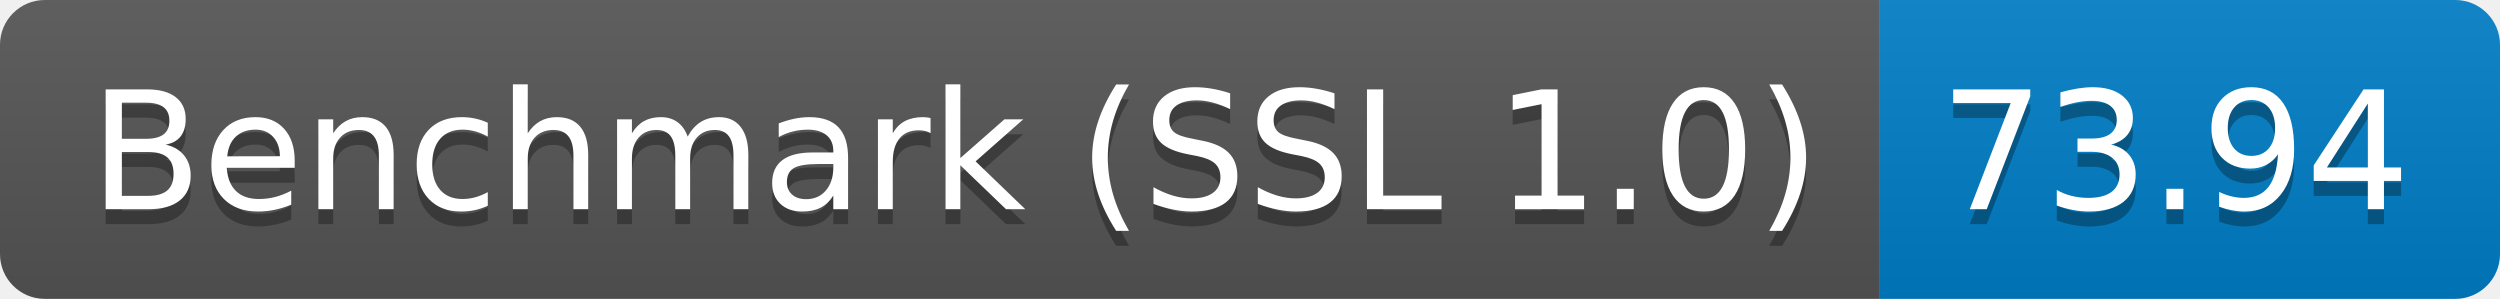
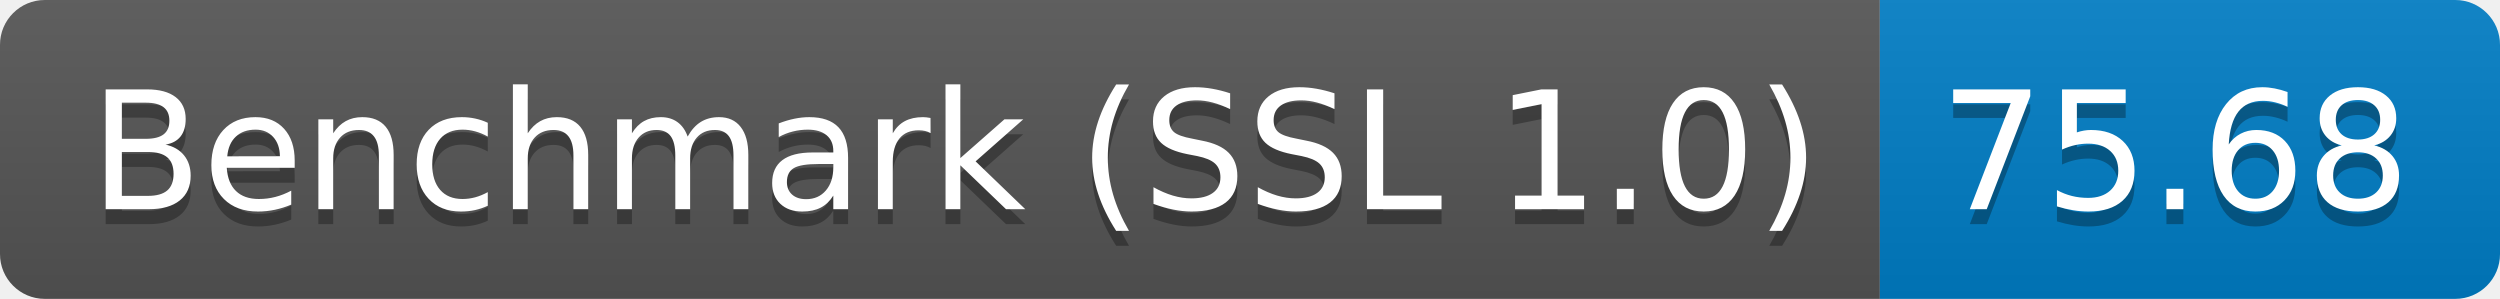
<svg xmlns="http://www.w3.org/2000/svg" height="20" width="167.3">
  <linearGradient id="smooth" x2="0" y2="100%">
    <stop offset="0" stop-color="#bbb" stop-opacity=".1" />
    <stop offset="1" stop-opacity=".1" />
  </linearGradient>
  <clipPath id="round">
    <rect fill="#fff" height="20" rx="3" width="167.3" />
  </clipPath>
  <g clip-path="url(#round)">
    <rect fill="#555" height="20" width="125.8" />
    <rect fill="#007ec6" height="20" width="41.5" x="125.8" />
    <rect fill="url(#smooth)" height="20" width="167.3" />
  </g>
  <g fill="#fff" font-family="DejaVu Sans,Verdana,Geneva,sans-serif" font-size="110" text-anchor="middle">
    <text fill="#010101" fill-opacity=".3" lengthAdjust="spacing" textLength="1158.0" transform="scale(0.1)" x="639.0" y="150">Benchmark (SSL 1.0)</text>
    <text lengthAdjust="spacing" textLength="1158.0" transform="scale(0.1)" x="639.0" y="140">Benchmark (SSL 1.0)</text>
-     <text fill="#010101" fill-opacity=".3" lengthAdjust="spacing" textLength="315.0" transform="scale(0.1)" x="1455.5" y="150">73.94</text>
-     <text lengthAdjust="spacing" textLength="315.0" transform="scale(0.1)" x="1455.5" y="140">73.94</text>
+     <text fill="#010101" fill-opacity=".3" lengthAdjust="spacing" textLength="315.0" transform="scale(0.1)" x="1455.5" y="150">75.68</text>
+     <text lengthAdjust="spacing" textLength="315.0" transform="scale(0.1)" x="1455.5" y="140">75.68</text>
  </g>
</svg>
